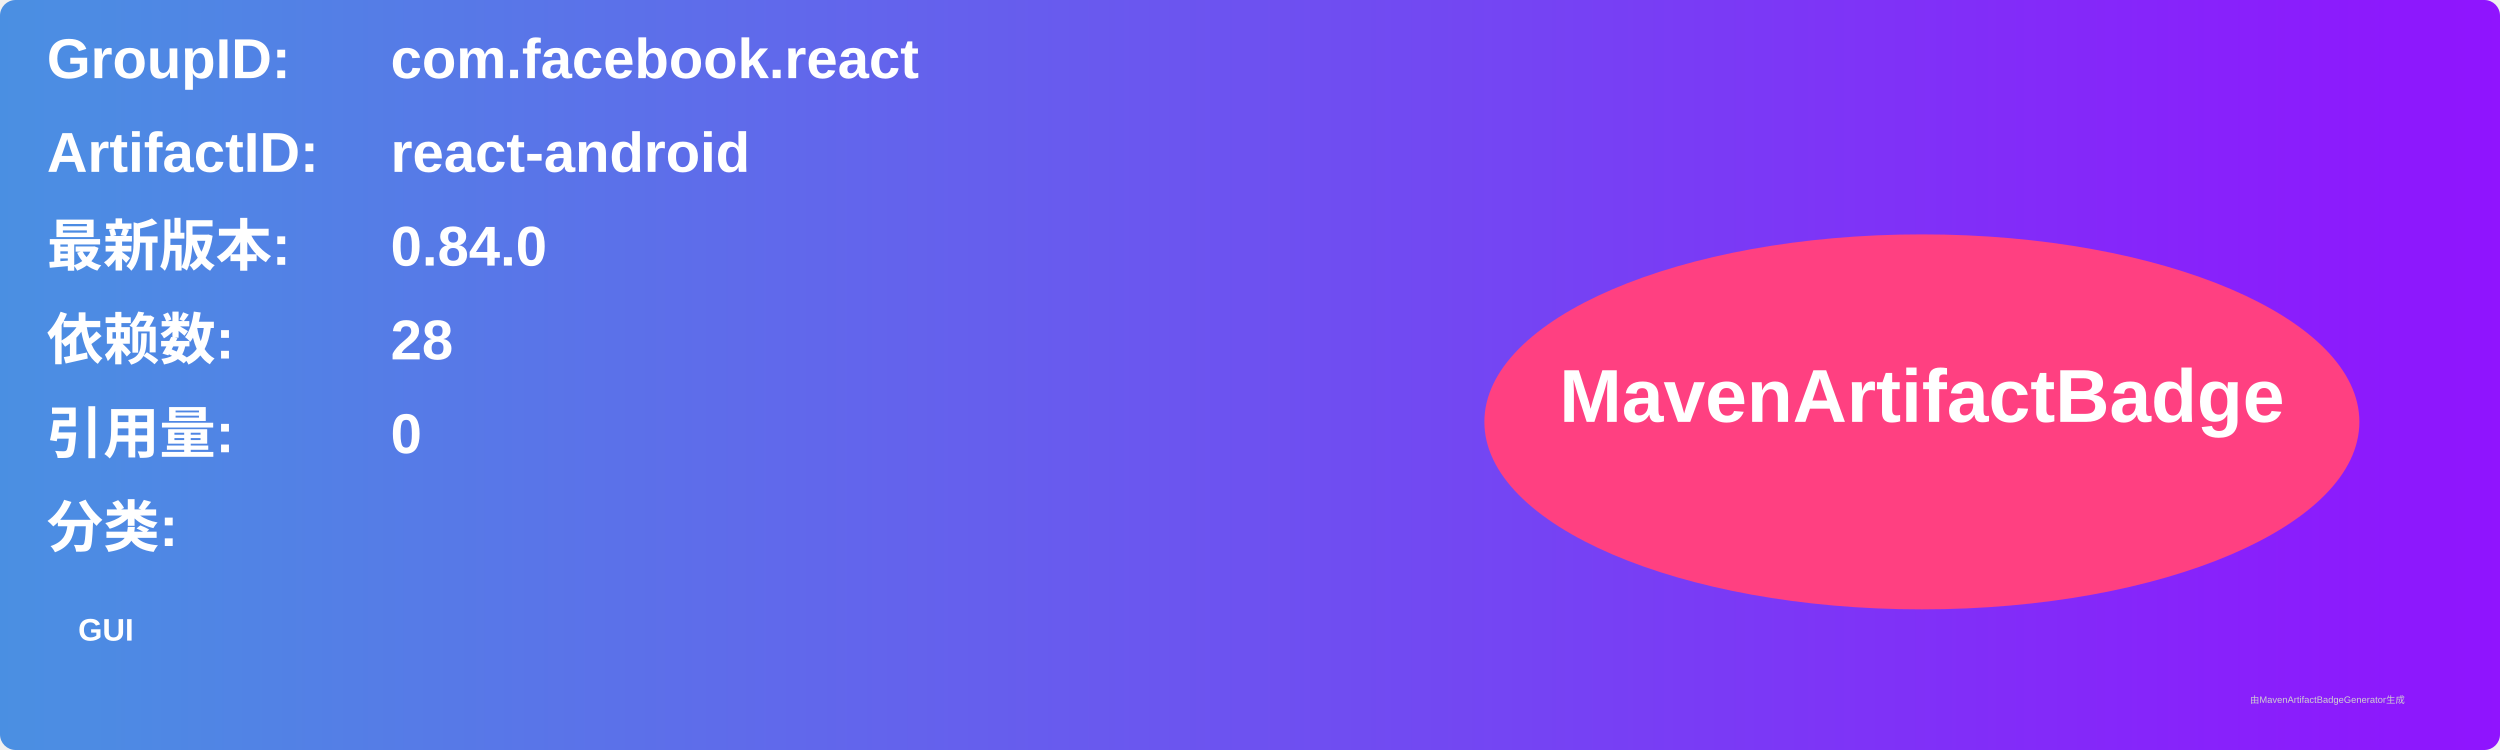
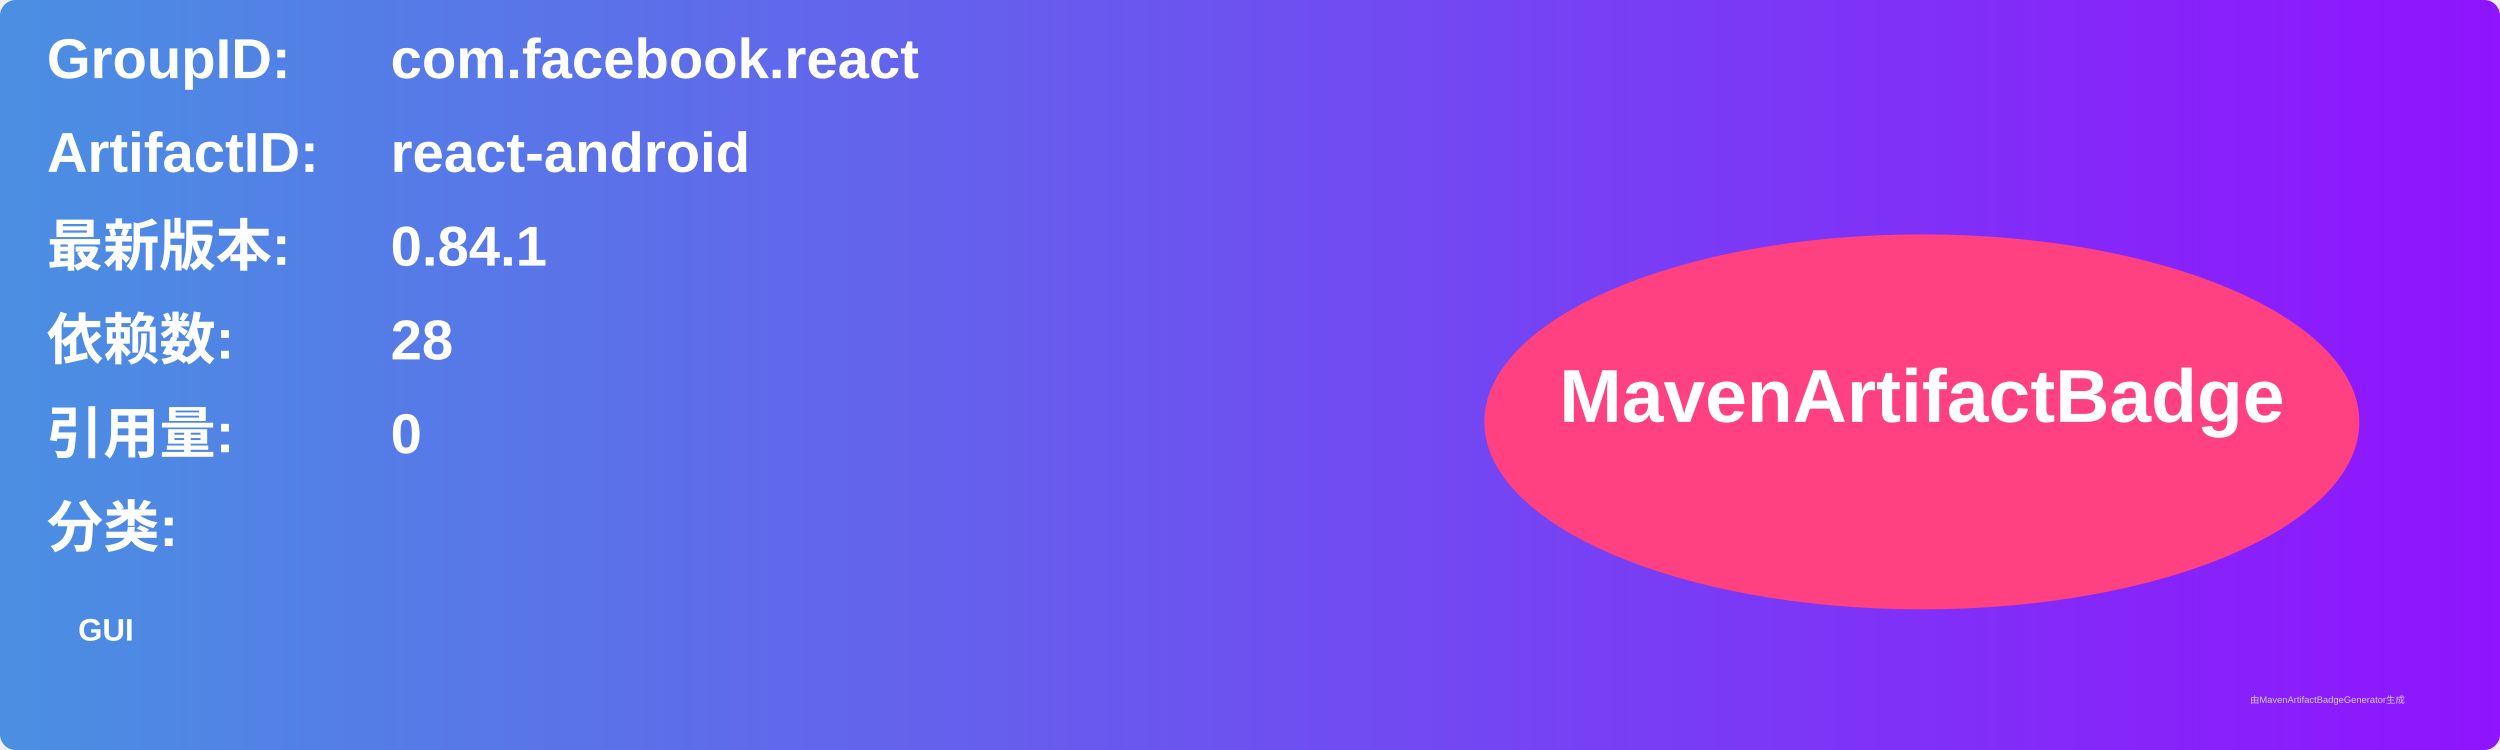
<svg xmlns="http://www.w3.org/2000/svg" width="800" height="240" viewBox="0 0 800 240">
  <linearGradient id="grad" x1="0%" y1="0%" x2="100%" y2="0%">
    <stop offset="0%" stop-color="#4a90e2" />
    <stop offset="100%" stop-color="#9013fe" />
  </linearGradient>
  <rect width="100%" height="100%" rx="5" ry="5" fill="url(#grad)" />
  <g transform="translate(15, 15)">
    <text x="0" y="10" font-family="Arial" font-size="18" fill="white" font-weight="bold" width="260">GroupID:</text>
    <text x="110" y="10" font-family="Arial" font-size="18" fill="white" font-weight="bold" width="460">com.facebook.react</text>
    <text x="0" y="40" font-family="Arial" font-size="18" fill="white" font-weight="bold" width="260">ArtifactID:</text>
    <text x="110" y="40" font-family="Arial" font-size="18" fill="white" font-weight="bold" width="460">react-android</text>
    <text x="0" y="70" font-family="Arial" font-size="18" fill="white" font-weight="bold">最新版本:</text>
    <text x="110" y="70" font-family="Arial" font-size="18" fill="white" font-weight="bold">
-       <tspan font-weight="bold">0.84.0</tspan>
+       <tspan font-weight="bold">0.84.1</tspan>
    </text>
    <text x="0" y="100" font-family="Arial" font-size="18" fill="white" font-weight="bold">依赖数: </text>
    <text x="110" y="100" font-family="Arial" font-size="18" fill="white">
      <tspan font-weight="bold">28</tspan>
    </text>
    <text x="0" y="130" font-family="Arial" font-size="18" fill="white" font-weight="bold">引用量: </text>
    <text x="110" y="130" font-family="Arial" font-size="18" fill="white">
      <tspan font-weight="bold">0</tspan>
    </text>
    <text x="0" y="160" font-family="Arial" font-size="18" fill="white" font-weight="bold">分类:</text>
    <text x="10" y="190" font-family="Arial" font-size="10" fill="white">
      <tspan font-weight="bold">GUI</tspan>
    </text>
    <ellipse cx="600" cy="120" rx="140" ry="60" fill="#ff4081" />
    <text x="600" y="120" text-anchor="middle" font-family="Arial" font-size="24" fill="white" font-weight="bold">MavenArtifactBadge</text>
  </g>
  <text x="720" y="225" font-family="Arial" font-size="3" fill="#d0d0d0">由MavenArtifactBadgeGenerator生成</text>
</svg>
